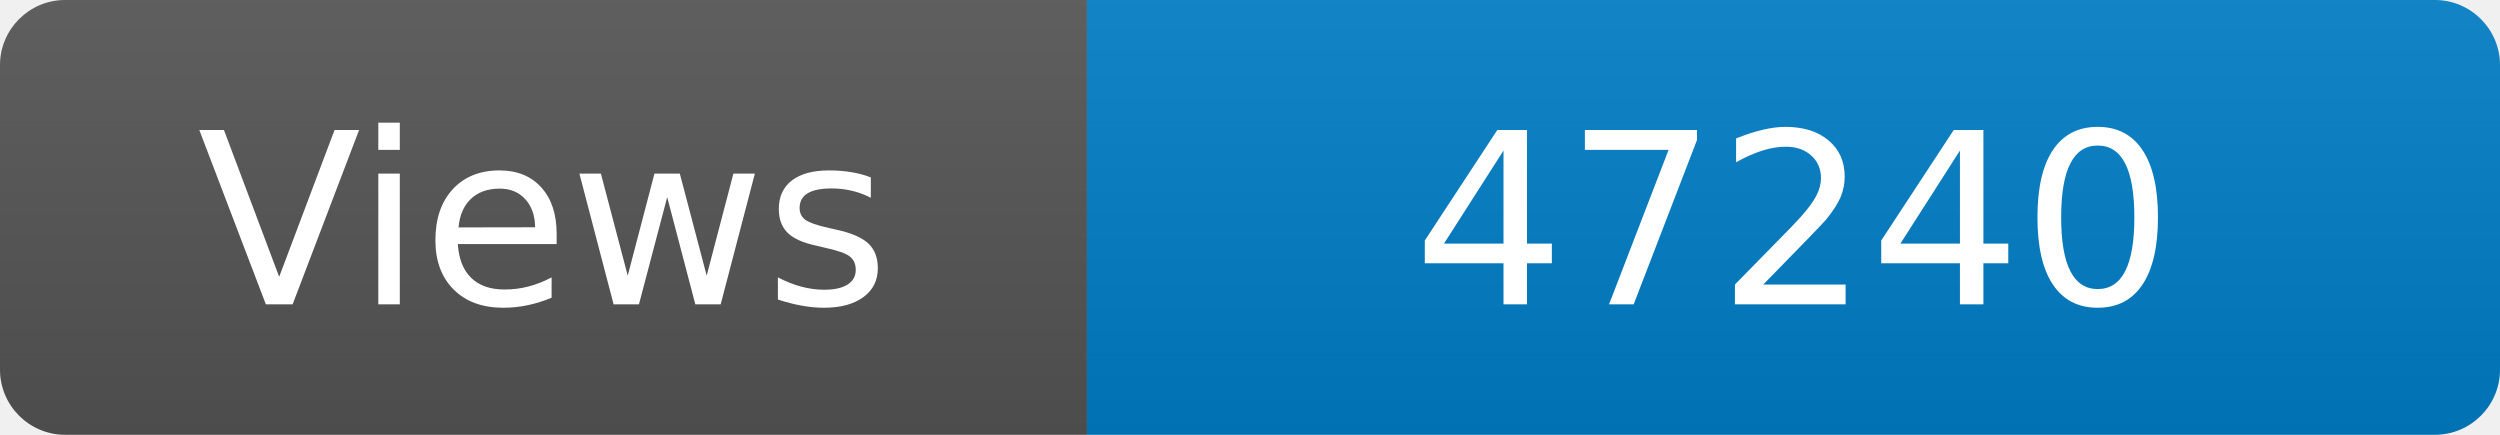
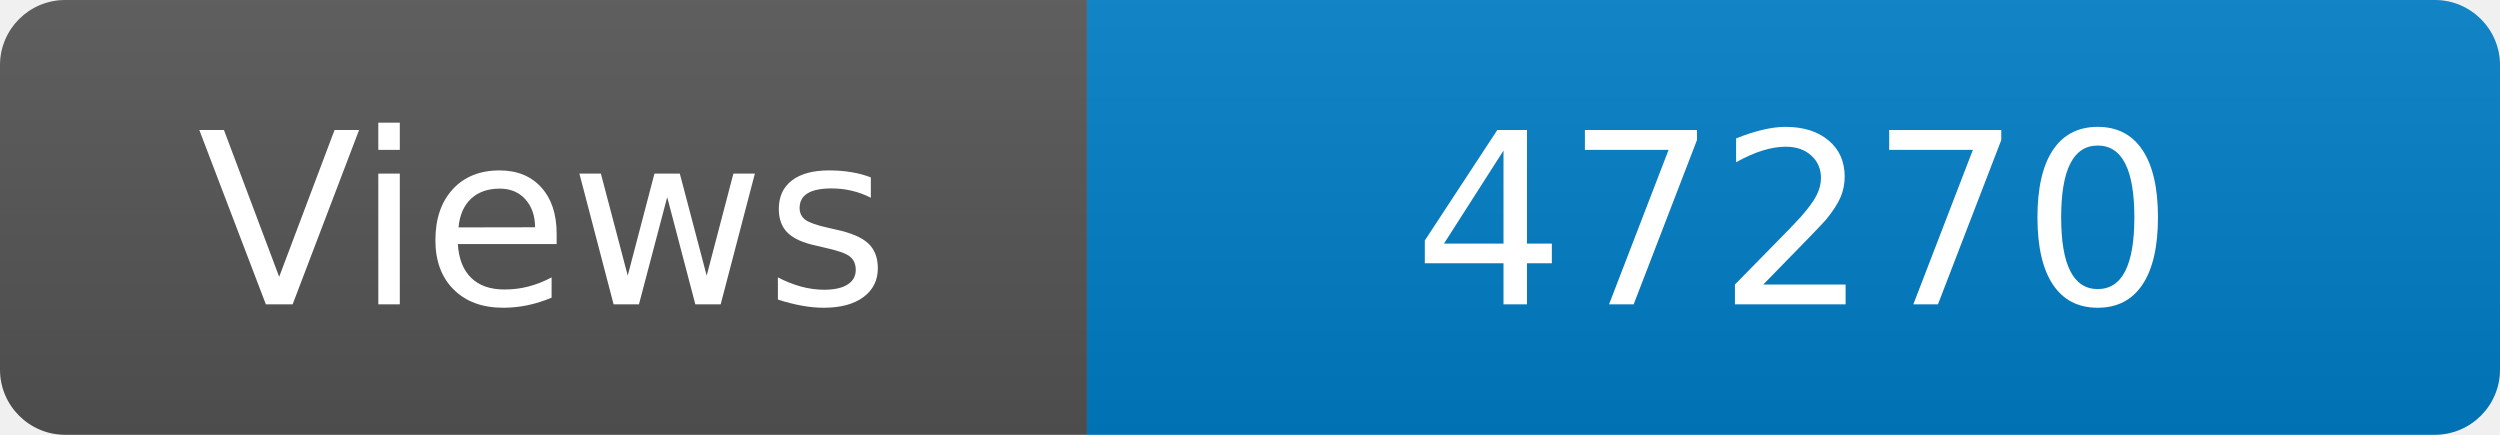
<svg xmlns="http://www.w3.org/2000/svg" width="115" height="20" role="img" aria-label="Maintained?: yes">
  <linearGradient id="s" x2="0" y2="100%">
    <stop offset="0" stop-color="#bbb" stop-opacity=".1" />
    <stop offset="1" stop-opacity=".1" />
  </linearGradient>
  <clipPath id="r">
    <rect width="115" height="20" rx="3" fill="#fff" />
  </clipPath>
  <g clip-path="url(#r)">
    <rect width="50" height="20" fill="#555" />
    <rect x="50" width="160" height="20" fill="#007ec6" />
    <rect width="115" height="20" fill="url(#s)" />
  </g>
  <g fill="#fff" text-anchor="middle" font-family="Verdana,Geneva,DejaVu Sans,sans-serif" font-size="110">
    <text x="250" y="140" transform="scale(.1)" fill="#fff">Views</text>
-     <text x="825" y="140" transform="scale(.1)" fill="#fff">47240</text>
+     <text x="825" y="140" transform="scale(.1)" fill="#fff">47270</text>
  </g>
</svg>
